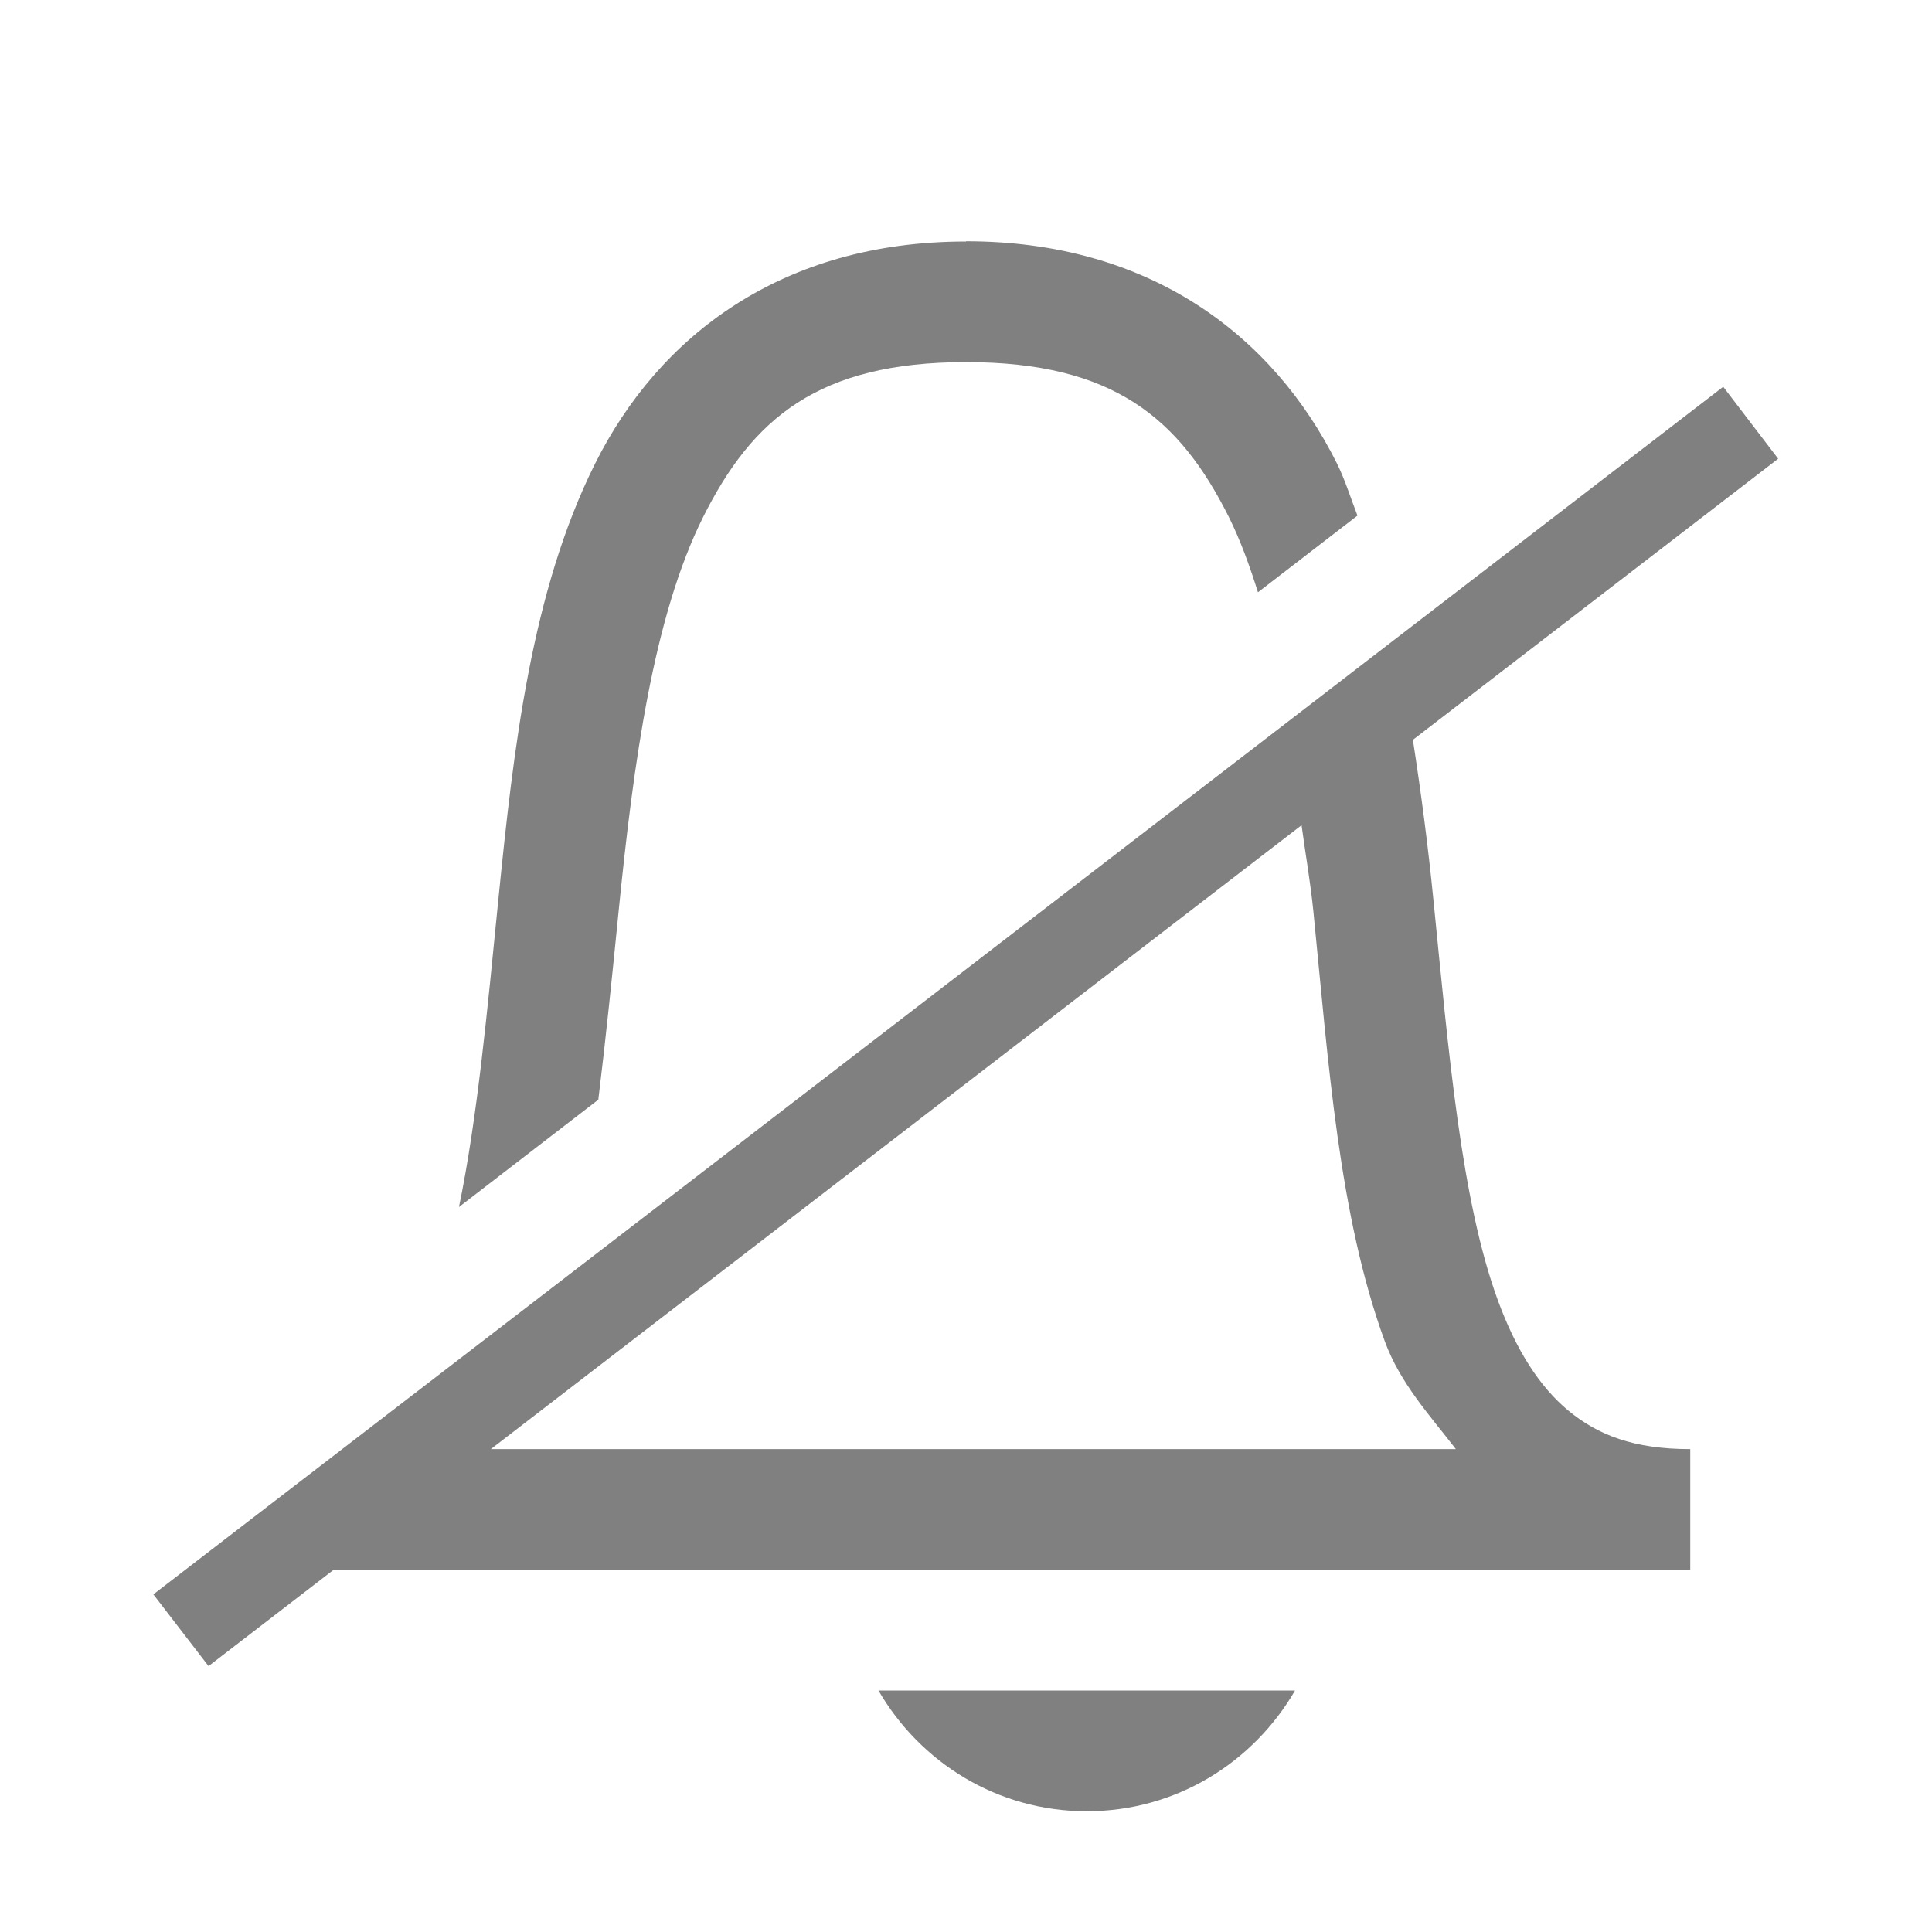
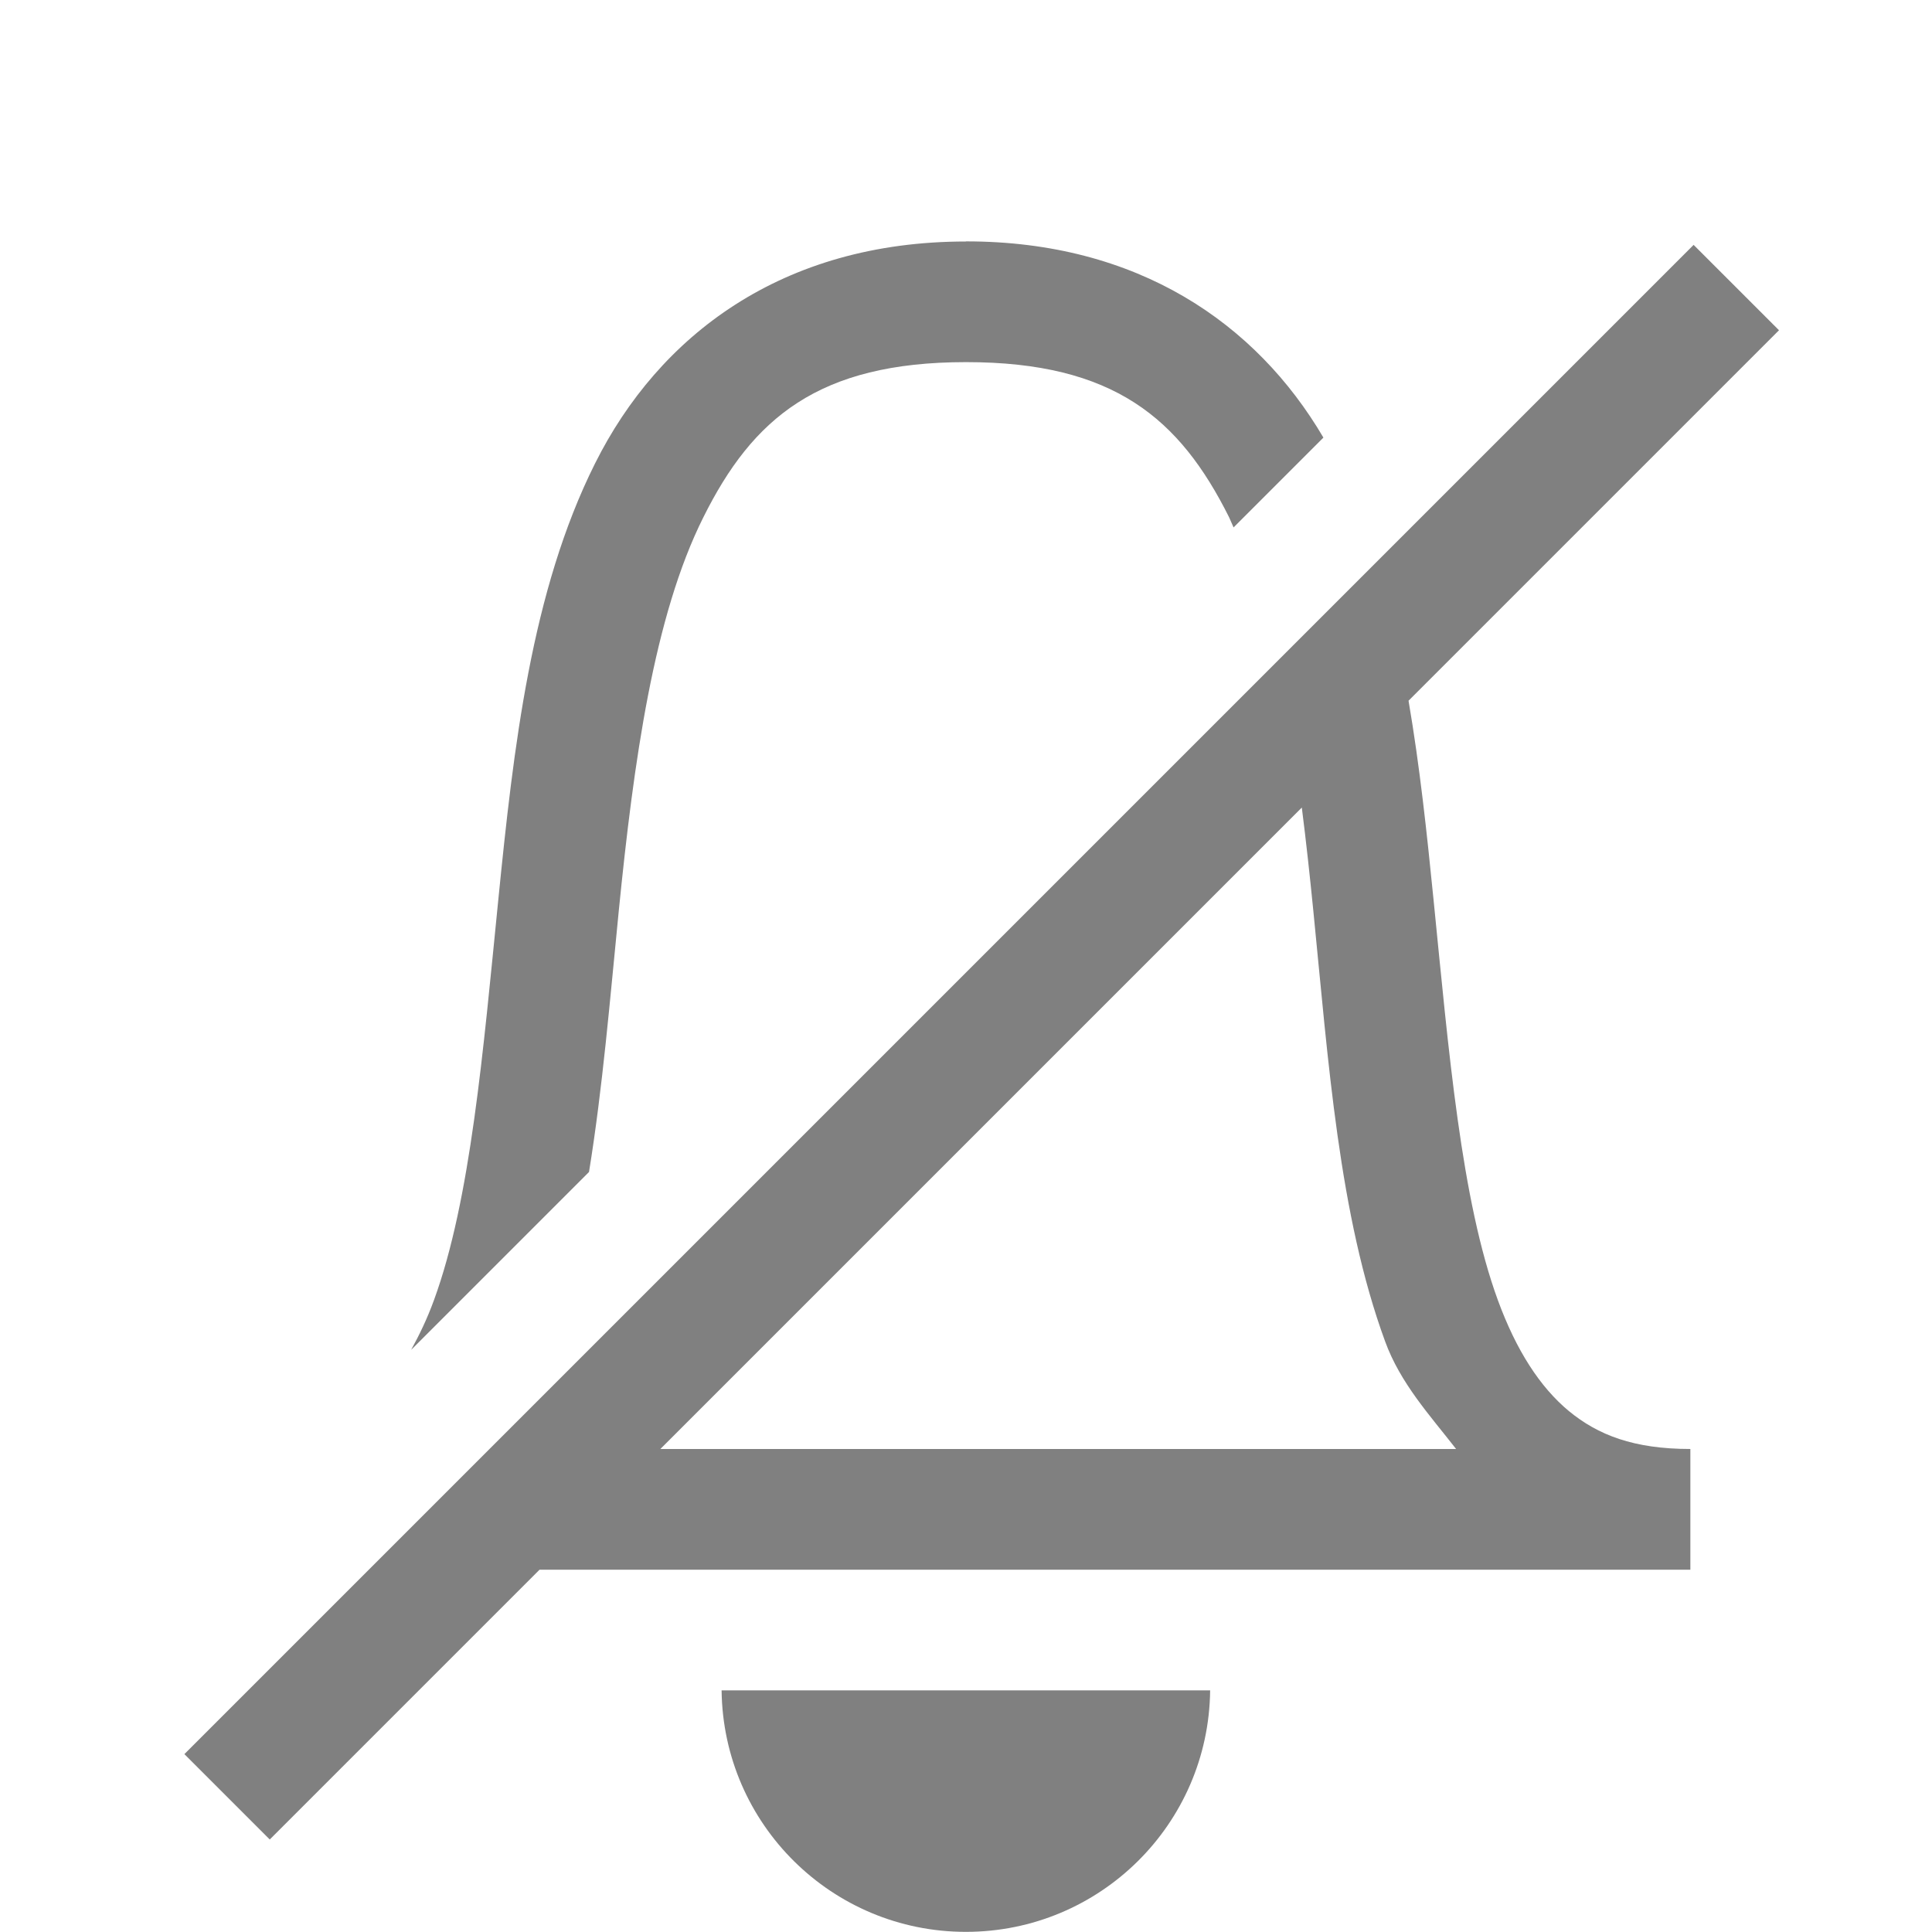
- <svg xmlns="http://www.w3.org/2000/svg" height="16" width="16" version="1.1" id="svg6">
-   <defs id="defs10" />
-   <path id="path909" style="color:#000000;font-style:normal;font-variant:normal;font-weight:normal;font-stretch:normal;font-size:medium;line-height:normal;font-family:sans-serif;font-variant-ligatures:normal;font-variant-position:normal;font-variant-caps:normal;font-variant-numeric:normal;font-variant-alternates:normal;font-variant-east-asian:normal;font-feature-settings:normal;font-variation-settings:normal;text-indent:0;text-align:start;text-decoration:none;text-decoration-line:none;text-decoration-style:solid;text-decoration-color:#000000;letter-spacing:normal;word-spacing:normal;text-transform:none;writing-mode:lr-tb;direction:ltr;text-orientation:mixed;dominant-baseline:auto;baseline-shift:baseline;text-anchor:start;white-space:normal;shape-padding:0;shape-margin:0;inline-size:0;clip-rule:nonzero;display:inline;overflow:visible;visibility:visible;opacity:1;isolation:auto;mix-blend-mode:normal;color-interpolation:sRGB;color-interpolation-filters:linearRGB;solid-color:#000000;solid-opacity:1;vector-effect:none;fill:#808080;fill-opacity:1;fill-rule:nonzero;stroke:none;stroke-width:1px;stroke-linecap:butt;stroke-linejoin:miter;stroke-miterlimit:4;stroke-dasharray:none;stroke-dashoffset:0;stroke-opacity:1;color-rendering:auto;image-rendering:auto;shape-rendering:auto;text-rendering:auto;enable-background:accumulate;stop-color:#000000;stop-opacity:1" d="m 8,2 c -1.527,0 -2.544,0.783 -3.072,1.84 -0.528,1.057 -0.675,2.353 -0.801,3.611 -0.091,0.913 -0.173,1.805 -0.326,2.545 l 1.154,-0.889 c 0.063,-0.514 0.116,-1.036 0.168,-1.559 0.124,-1.242 0.29,-2.445 0.699,-3.264 0.409,-0.818 0.954,-1.285 2.178,-1.285 1.223,0 1.769,0.467 2.178,1.285 0.093,0.187 0.17,0.398 0.24,0.621 l 0.824,-0.635 c -0.056,-0.144 -0.102,-0.295 -0.17,-0.432 -0.528,-1.057 -1.546,-1.84 -3.072,-1.84 z m 6.271,1.203 -2.717,2.09 -0.891,0.686 -5.98,4.6 -2.684,2.064 -0.729,0.561 0.457,0.594 1.035,-0.797 h 11.236 v -1 c -0.47,0 -0.765,-0.118 -1.006,-0.316 -0.241,-0.198 -0.436,-0.503 -0.588,-0.918 -0.304,-0.83 -0.407,-2.056 -0.533,-3.314 -0.044,-0.444 -0.102,-0.887 -0.17,-1.326 l 3.025,-2.328 z m -3.492,3.631 c 0.032,0.239 0.073,0.467 0.098,0.715 0.124,1.242 0.209,2.516 0.592,3.561 0.127,0.345 0.37,0.609 0.588,0.891 h -7.992 z" />
-   <path id="rect867" style="fill:#808080;fill-opacity:1;fill-rule:evenodd;stroke-width:2;stroke-linejoin:round" d="m 7.275,14 c 0.346,0.596 0.984,1 1.725,1 0.741,0 1.379,-0.404 1.725,-1 z" />
-   <path style="fill:none;stroke:#808080;stroke-width:1px;stroke-linecap:butt;stroke-linejoin:miter;stroke-opacity:1" d="m 21.725,12.5 c 4.5,0 0.5,-10 6,-10 5.5,0 1.5,10 6,10 z" id="path902" />
-   <path id="path904" style="fill:#808080;fill-opacity:1;fill-rule:evenodd;stroke-width:2;stroke-linejoin:round" d="m 27,14 c 0.346,0.596 0.984,1 1.725,1 0.741,0 1.379,-0.404 1.725,-1 z" />
+ <svg xmlns="http://www.w3.org/2000/svg" width="16" height="16" version="1.1" viewBox="0 0 4.233 4.233">
+   <path transform="scale(.26456)" d="m8 2c-1.526 0-2.544 0.781-3.072 1.838-0.529 1.057-0.675 2.353-0.801 3.611-0.126 1.258-0.229 2.487-0.533 3.318-0.056 0.154-0.121 0.288-0.189 0.412l1.473-1.473c0.113-0.696 0.174-1.433 0.246-2.158 0.124-1.242 0.291-2.446 0.701-3.264 0.407-0.818 0.951-1.285 2.176-1.285 1.224 0 1.769 0.467 2.178 1.285 0.013 0.027 0.024 0.057 0.037 0.084l0.744-0.744c-0.557-0.948-1.538-1.625-2.959-1.625zm6.027 0.027-12.5 12.5 0.707 0.707 2.234-2.234h9.531v-1c-0.47 0-0.765-0.116-1.006-0.314-0.24-0.199-0.436-0.503-0.588-0.918-0.304-0.83-0.407-2.06-0.533-3.318-0.055-0.55-0.114-1.105-0.207-1.647l3.068-3.068-0.707-0.707zm-3.246 4.66c0.036 0.282 0.067 0.57 0.096 0.861 0.124 1.242 0.211 2.517 0.594 3.561 0.126 0.346 0.369 0.61 0.588 0.891h-6.59l5.312-5.312zm-4.805 7.312c0.013 1.109 0.915 2 2.023 2 1.109 0 2.011-0.891 2.023-2h-4.047z" fill="#808080" style="font-feature-settings:normal;font-variant-alternates:normal;font-variant-caps:normal;font-variant-east-asian:normal;font-variant-ligatures:normal;font-variant-numeric:normal;font-variant-position:normal;font-variation-settings:normal;inline-size:0;isolation:auto;mix-blend-mode:normal;shape-margin:0;shape-padding:0;text-decoration-color:#000000;text-decoration-line:none;text-decoration-style:solid;text-indent:0;text-orientation:mixed;text-transform:none;white-space:normal" />
</svg>
